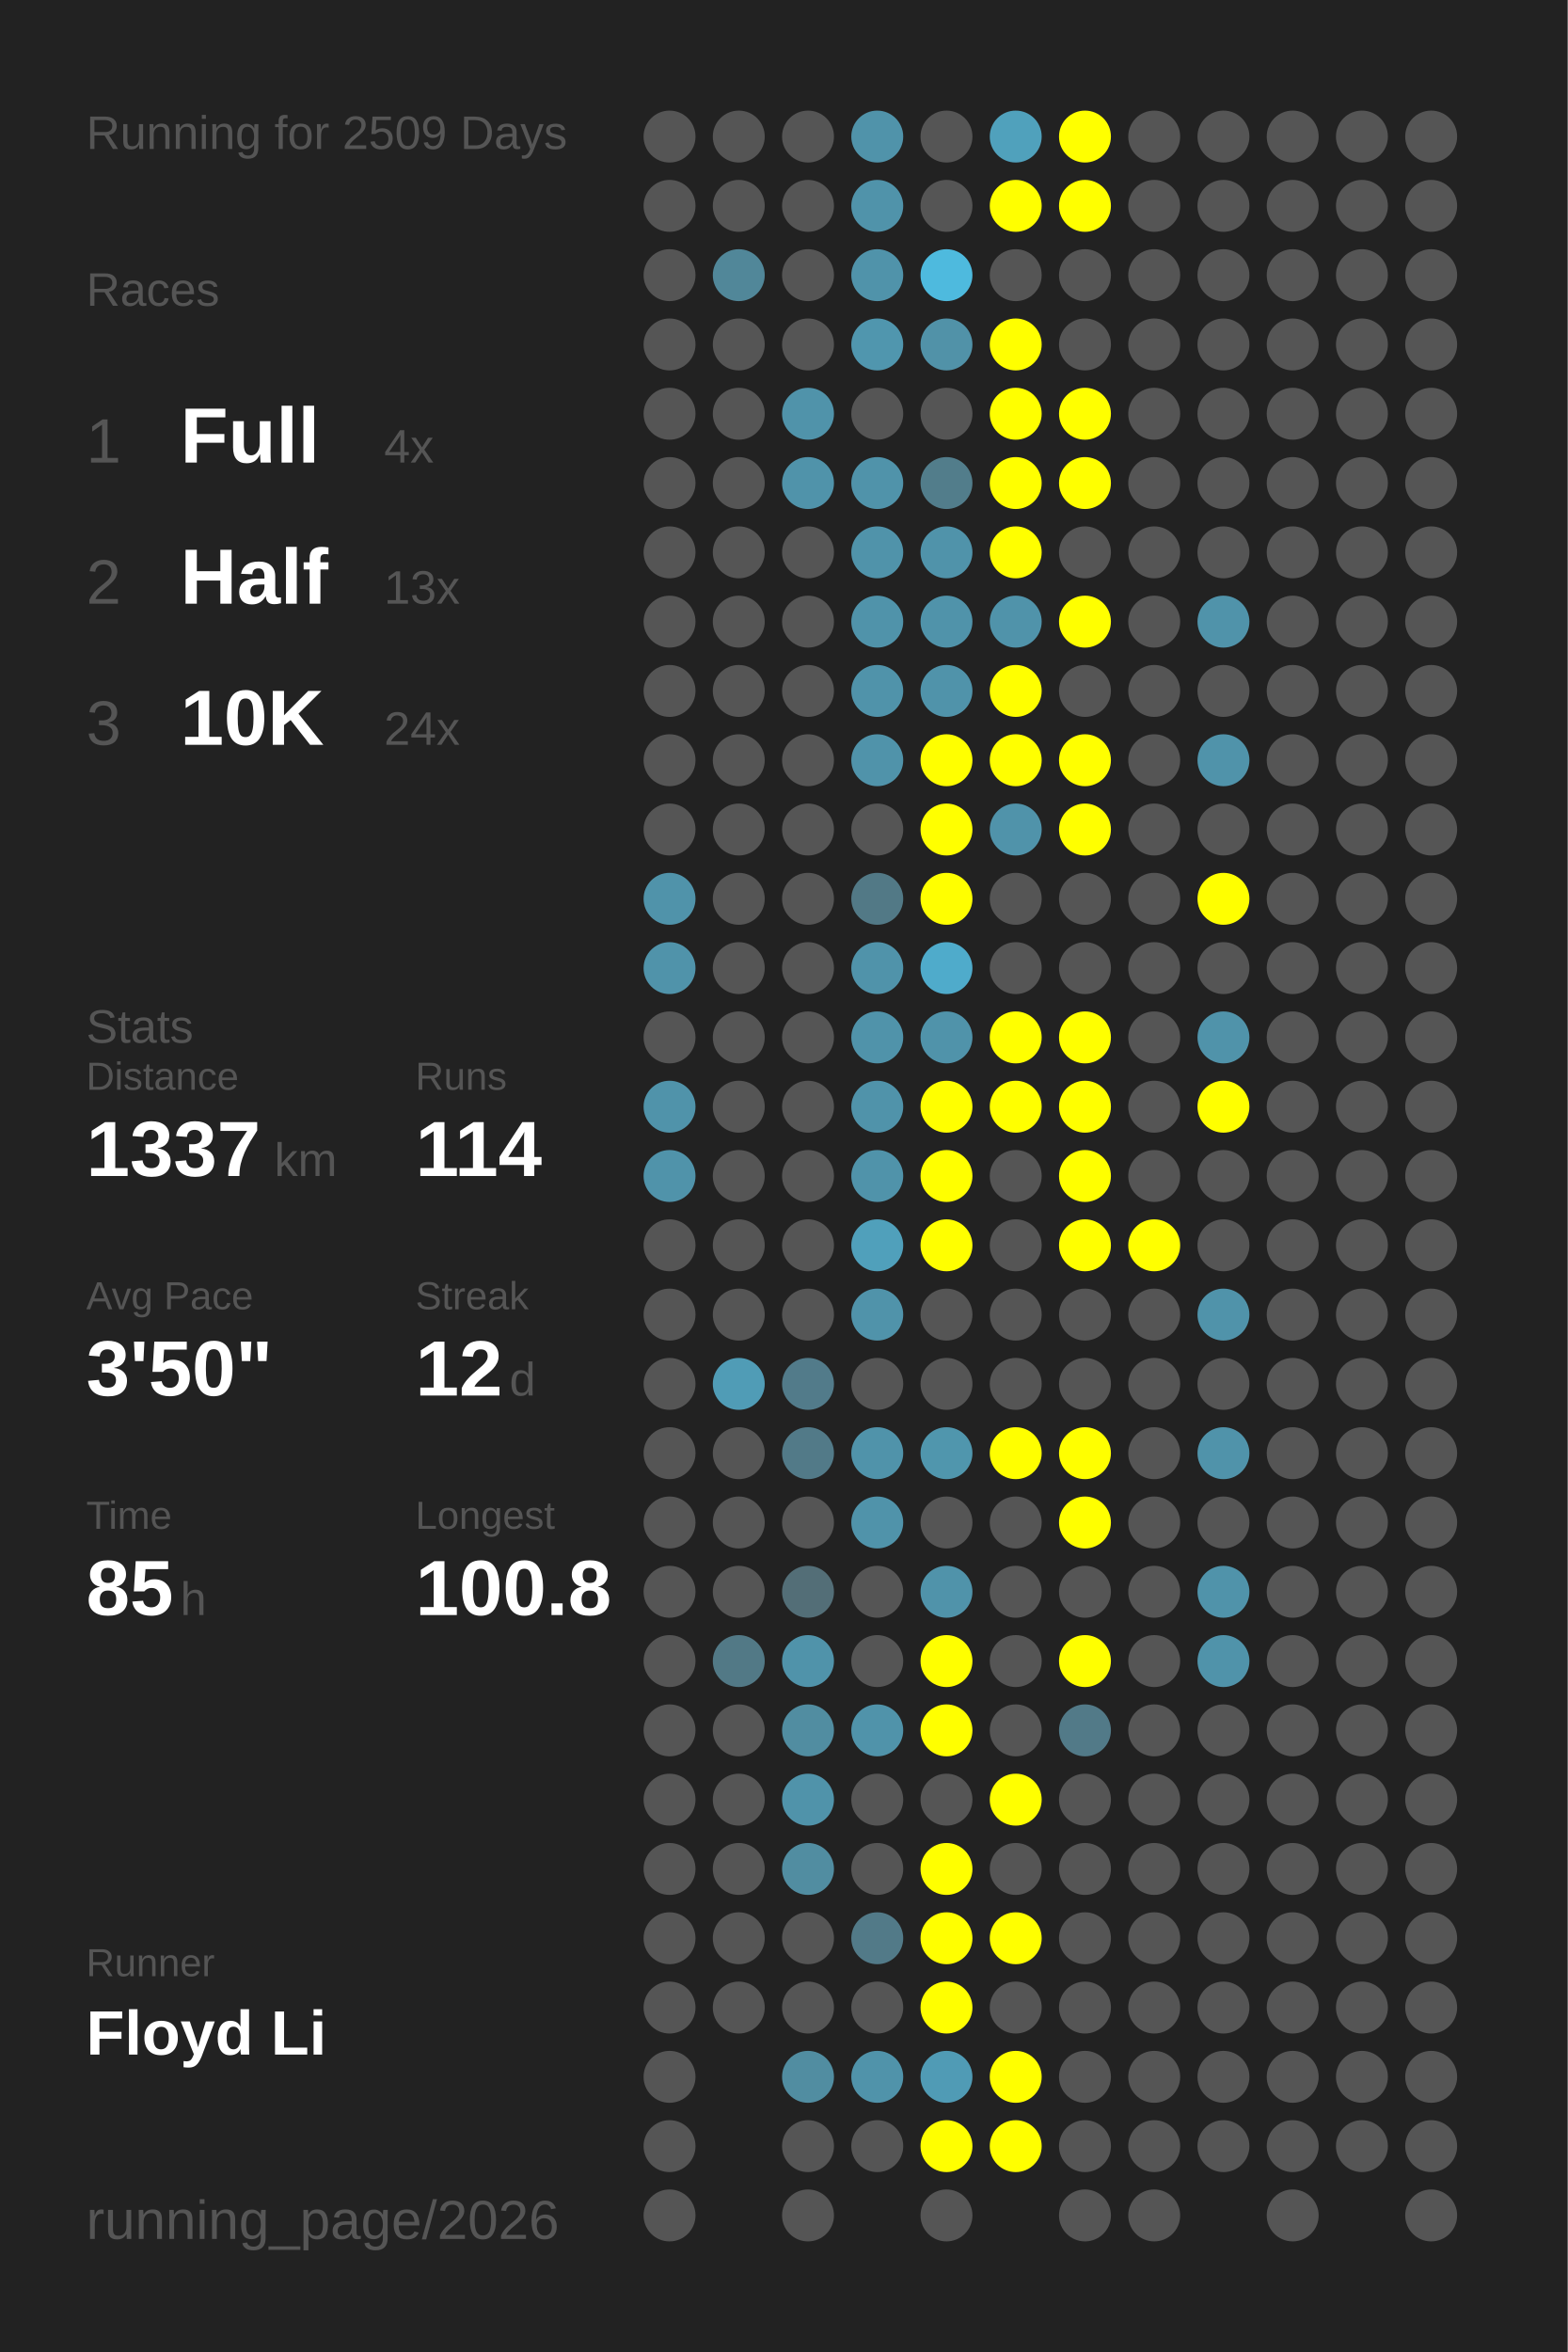
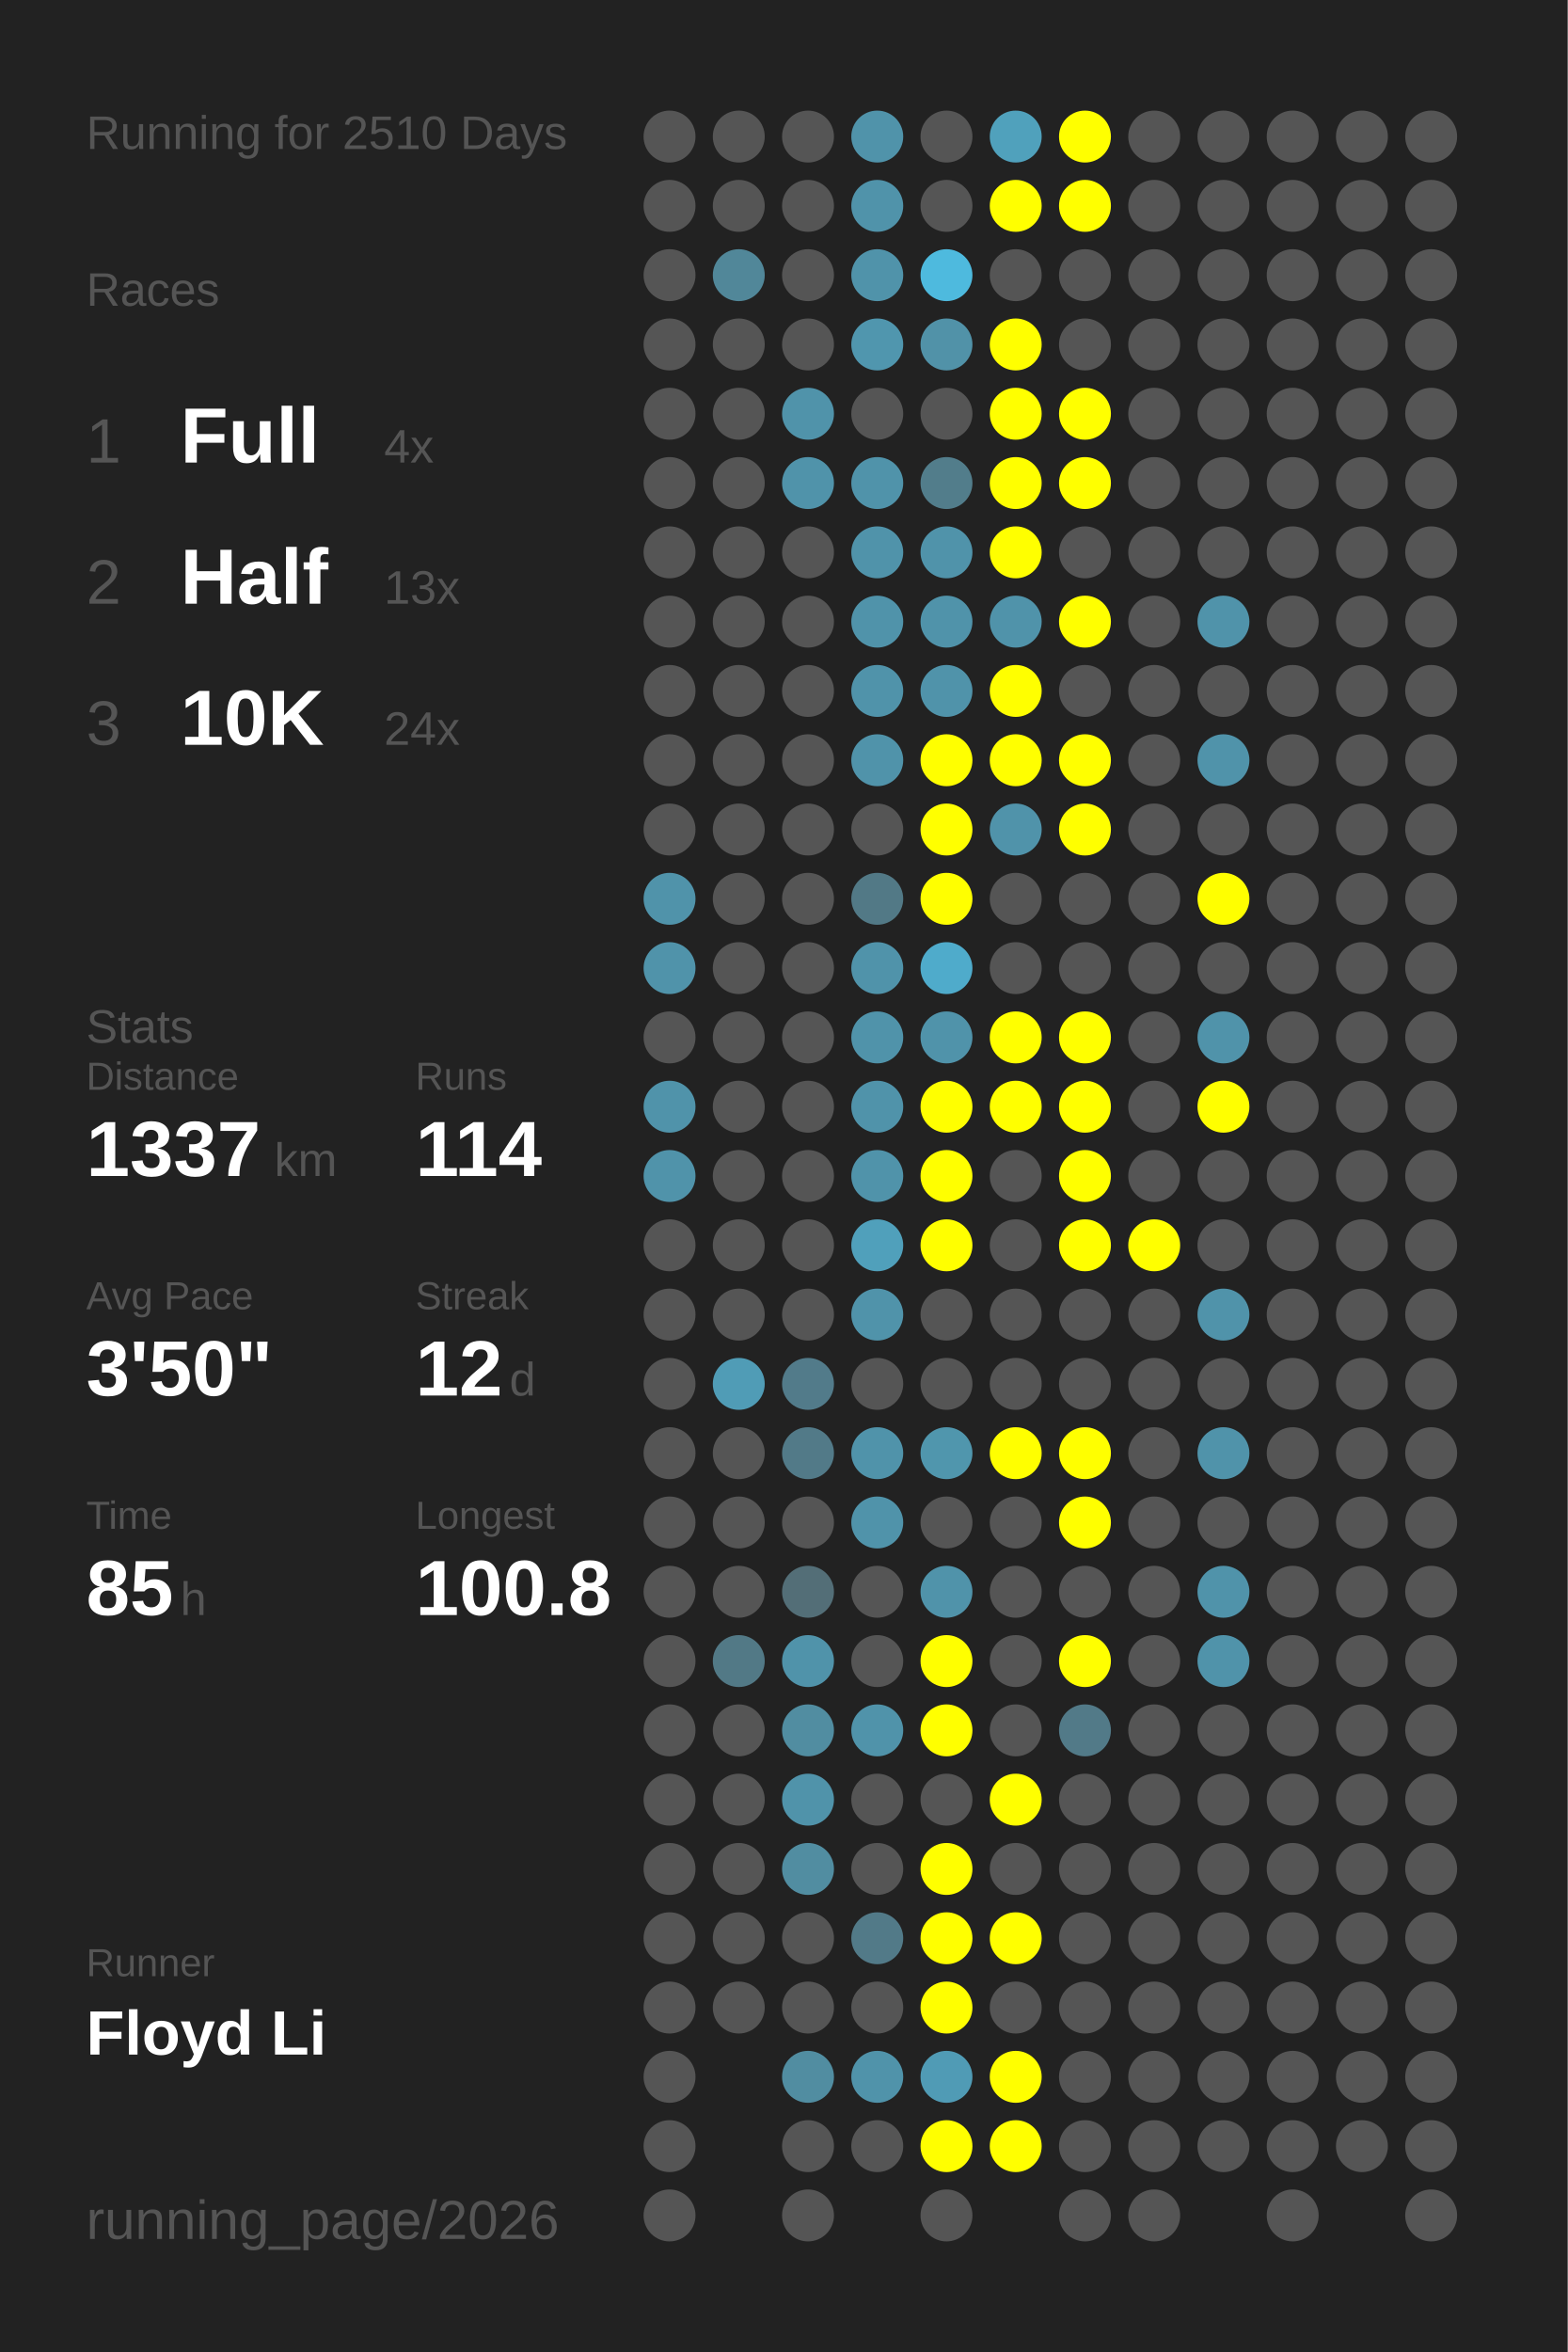
<svg xmlns="http://www.w3.org/2000/svg" baseProfile="full" height="300mm" version="1.1" viewBox="0,0,200,300" width="200mm">
  <defs />
  <rect fill="#222222" height="300" width="200" x="0" y="0" />
-   <text fill="#555555" style="font-size:6px; font-family:Arial;" x="11" y="19">Running for 2509 Days</text>
+   <text fill="#555555" style="font-size:6px; font-family:Arial;" x="11" y="19">Running for 2510 Days</text>
  <text fill="#555555" style="font-size:6px; font-family:Arial;" x="11" y="39">Races</text>
  <text fill="#555555" style="font-size:8px; font-family:Arial;" x="11" y="59">1</text>
  <text fill="#FFFFFF" style="font-size:10px; font-family:Arial; font-weight:bold;" x="23" y="59">Full</text>
  <text fill="#555555" style="font-size:6px; font-family:Arial;" x="49" y="59">4x</text>
  <text fill="#555555" style="font-size:8px; font-family:Arial;" x="11" y="77">2</text>
  <text fill="#FFFFFF" style="font-size:10px; font-family:Arial; font-weight:bold;" x="23" y="77">Half</text>
  <text fill="#555555" style="font-size:6px; font-family:Arial;" x="49" y="77">13x</text>
  <text fill="#555555" style="font-size:8px; font-family:Arial;" x="11" y="95">3</text>
  <text fill="#FFFFFF" style="font-size:10px; font-family:Arial; font-weight:bold;" x="23" y="95">10K</text>
  <text fill="#555555" style="font-size:6px; font-family:Arial;" x="49" y="95">24x</text>
  <text fill="#555555" style="font-size:6px; font-family:Arial;" x="11" y="133">Stats</text>
  <text fill="#555555" style="font-size:5px; font-family:Arial;" x="11" y="139">Distance</text>
  <text fill="#FFFFFF" style="font-size:10px; font-family:Arial; font-weight:bold;" x="11" y="150">1337</text>
  <text fill="#555555" style="font-size:6px; font-family:Arial;" x="35" y="150">km</text>
  <text fill="#555555" style="font-size:5px; font-family:Arial;" x="53" y="139">Runs</text>
  <text fill="#FFFFFF" style="font-size:10px; font-family:Arial; font-weight:bold;" x="53" y="150">114</text>
  <text fill="#555555" style="font-size:5px; font-family:Arial;" x="11" y="167">Avg Pace</text>
  <text fill="#FFFFFF" style="font-size:10px; font-family:Arial; font-weight:bold;" x="11" y="178">3'50"</text>
  <text fill="#555555" style="font-size:5px; font-family:Arial;" x="53" y="167">Streak</text>
  <text fill="#FFFFFF" style="font-size:10px; font-family:Arial; font-weight:bold;" x="53" y="178">12</text>
  <text fill="#555555" style="font-size:6px; font-family:Arial;" x="65" y="178">d</text>
  <text fill="#555555" style="font-size:5px; font-family:Arial;" x="11" y="195">Time</text>
  <text fill="#FFFFFF" style="font-size:10px; font-family:Arial; font-weight:bold;" x="11" y="206">85</text>
  <text fill="#555555" style="font-size:6px; font-family:Arial;" x="23" y="206">h</text>
  <text fill="#555555" style="font-size:5px; font-family:Arial;" x="53" y="195">Longest</text>
  <text fill="#FFFFFF" style="font-size:10px; font-family:Arial; font-weight:bold;" x="53" y="206">100.8</text>
  <text fill="#555555" style="font-size:5px; font-family:Arial;" x="11" y="252.065">Runner</text>
  <text fill="#FFFFFF" style="font-size:8px; font-family:Arial; font-weight:bold;" x="11" y="262.065">Floyd Li</text>
  <text fill="#555555" style="font-size:7px; font-family:Arial;" x="11" y="285.581">running_page/2026</text>
  <circle cx="85.417" cy="17.419" fill="#555555" r="3.312" />
  <circle cx="85.417" cy="26.258" fill="#555555" r="3.312" />
  <circle cx="85.417" cy="35.097" fill="#555555" r="3.312" />
  <circle cx="85.417" cy="43.935" fill="#555555" r="3.312" />
  <circle cx="85.417" cy="52.774" fill="#555555" r="3.312" />
  <circle cx="85.417" cy="61.613" fill="#555555" r="3.312" />
  <circle cx="85.417" cy="70.452" fill="#555555" r="3.312" />
  <circle cx="85.417" cy="79.29" fill="#555555" r="3.312" />
  <circle cx="85.417" cy="88.129" fill="#555555" r="3.312" />
  <circle cx="85.417" cy="96.968" fill="#555555" r="3.312" />
  <circle cx="85.417" cy="105.806" fill="#555555" r="3.312" />
  <circle cx="85.417" cy="114.645" fill="#5093aa" r="3.312" />
  <circle cx="85.417" cy="123.484" fill="#5093aa" r="3.312" />
  <circle cx="85.417" cy="132.323" fill="#555555" r="3.312" />
  <circle cx="85.417" cy="141.161" fill="#5093aa" r="3.312" />
  <circle cx="85.417" cy="150" fill="#5093aa" r="3.312" />
  <circle cx="85.417" cy="158.839" fill="#555555" r="3.312" />
  <circle cx="85.417" cy="167.677" fill="#555555" r="3.312" />
  <circle cx="85.417" cy="176.516" fill="#555555" r="3.312" />
  <circle cx="85.417" cy="185.355" fill="#555555" r="3.312" />
  <circle cx="85.417" cy="194.194" fill="#555555" r="3.312" />
  <circle cx="85.417" cy="203.032" fill="#555555" r="3.312" />
  <circle cx="85.417" cy="211.871" fill="#555555" r="3.312" />
  <circle cx="85.417" cy="220.71" fill="#555555" r="3.312" />
  <circle cx="85.417" cy="229.548" fill="#555555" r="3.312" />
  <circle cx="85.417" cy="238.387" fill="#555555" r="3.312" />
  <circle cx="85.417" cy="247.226" fill="#555555" r="3.312" />
  <circle cx="85.417" cy="256.065" fill="#555555" r="3.312" />
  <circle cx="85.417" cy="264.903" fill="#555555" r="3.312" />
  <circle cx="85.417" cy="273.742" fill="#555555" r="3.312" />
  <circle cx="85.417" cy="282.581" fill="#555555" r="3.312" />
  <circle cx="94.25" cy="17.419" fill="#555555" r="3.312" />
  <circle cx="94.25" cy="26.258" fill="#555555" r="3.312" />
  <circle cx="94.25" cy="35.097" fill="#518799" r="3.312" />
  <circle cx="94.25" cy="43.935" fill="#555555" r="3.312" />
  <circle cx="94.25" cy="52.774" fill="#555555" r="3.312" />
  <circle cx="94.25" cy="61.613" fill="#555555" r="3.312" />
  <circle cx="94.25" cy="70.452" fill="#555555" r="3.312" />
  <circle cx="94.25" cy="79.29" fill="#555555" r="3.312" />
  <circle cx="94.25" cy="88.129" fill="#555555" r="3.312" />
  <circle cx="94.25" cy="96.968" fill="#555555" r="3.312" />
  <circle cx="94.25" cy="105.806" fill="#555555" r="3.312" />
  <circle cx="94.25" cy="114.645" fill="#555555" r="3.312" />
  <circle cx="94.25" cy="123.484" fill="#555555" r="3.312" />
  <circle cx="94.25" cy="132.323" fill="#555555" r="3.312" />
  <circle cx="94.25" cy="141.161" fill="#555555" r="3.312" />
  <circle cx="94.25" cy="150" fill="#555555" r="3.312" />
  <circle cx="94.25" cy="158.839" fill="#555555" r="3.312" />
  <circle cx="94.25" cy="167.677" fill="#555555" r="3.312" />
  <circle cx="94.25" cy="176.516" fill="#509cb6" r="3.312" />
  <circle cx="94.25" cy="185.355" fill="#555555" r="3.312" />
  <circle cx="94.25" cy="194.194" fill="#555555" r="3.312" />
  <circle cx="94.25" cy="203.032" fill="#555555" r="3.312" />
  <circle cx="94.25" cy="211.871" fill="#527986" r="3.312" />
  <circle cx="94.25" cy="220.71" fill="#555555" r="3.312" />
  <circle cx="94.25" cy="229.548" fill="#555555" r="3.312" />
  <circle cx="94.25" cy="238.387" fill="#555555" r="3.312" />
  <circle cx="94.25" cy="247.226" fill="#555555" r="3.312" />
  <circle cx="94.25" cy="256.065" fill="#555555" r="3.312" />
  <circle cx="103.083" cy="17.419" fill="#555555" r="3.312" />
  <circle cx="103.083" cy="26.258" fill="#555555" r="3.312" />
  <circle cx="103.083" cy="35.097" fill="#555555" r="3.312" />
  <circle cx="103.083" cy="43.935" fill="#555555" r="3.312" />
  <circle cx="103.083" cy="52.774" fill="#5093aa" r="3.312" />
  <circle cx="103.083" cy="61.613" fill="#5093aa" r="3.312" />
  <circle cx="103.083" cy="70.452" fill="#555555" r="3.312" />
  <circle cx="103.083" cy="79.29" fill="#555555" r="3.312" />
  <circle cx="103.083" cy="88.129" fill="#555555" r="3.312" />
  <circle cx="103.083" cy="96.968" fill="#555555" r="3.312" />
  <circle cx="103.083" cy="105.806" fill="#555555" r="3.312" />
  <circle cx="103.083" cy="114.645" fill="#555555" r="3.312" />
  <circle cx="103.083" cy="123.484" fill="#555555" r="3.312" />
  <circle cx="103.083" cy="132.323" fill="#555555" r="3.312" />
  <circle cx="103.083" cy="141.161" fill="#555555" r="3.312" />
  <circle cx="103.083" cy="150" fill="#555555" r="3.312" />
  <circle cx="103.083" cy="158.839" fill="#555555" r="3.312" />
  <circle cx="103.083" cy="167.677" fill="#555555" r="3.312" />
  <circle cx="103.083" cy="176.516" fill="#527b8a" r="3.312" />
  <circle cx="103.083" cy="185.355" fill="#527a88" r="3.312" />
  <circle cx="103.083" cy="194.194" fill="#555555" r="3.312" />
  <circle cx="103.083" cy="203.032" fill="#536e77" r="3.312" />
  <circle cx="103.083" cy="211.871" fill="#5093aa" r="3.312" />
  <circle cx="103.083" cy="220.71" fill="#518da1" r="3.312" />
  <circle cx="103.083" cy="229.548" fill="#5093aa" r="3.312" />
  <circle cx="103.083" cy="238.387" fill="#518da1" r="3.312" />
  <circle cx="103.083" cy="247.226" fill="#555555" r="3.312" />
  <circle cx="103.083" cy="256.065" fill="#555555" r="3.312" />
  <circle cx="103.083" cy="264.903" fill="#518da1" r="3.312" />
  <circle cx="103.083" cy="273.742" fill="#555555" r="3.312" />
  <circle cx="103.083" cy="282.581" fill="#555555" r="3.312" />
  <circle cx="111.917" cy="17.419" fill="#5093aa" r="3.312" />
  <circle cx="111.917" cy="26.258" fill="#5093aa" r="3.312" />
  <circle cx="111.917" cy="35.097" fill="#5093aa" r="3.312" />
  <circle cx="111.917" cy="43.935" fill="#5096ae" r="3.312" />
  <circle cx="111.917" cy="52.774" fill="#555555" r="3.312" />
  <circle cx="111.917" cy="61.613" fill="#5093aa" r="3.312" />
  <circle cx="111.917" cy="70.452" fill="#5093aa" r="3.312" />
  <circle cx="111.917" cy="79.29" fill="#5093aa" r="3.312" />
  <circle cx="111.917" cy="88.129" fill="#5093aa" r="3.312" />
  <circle cx="111.917" cy="96.968" fill="#5093aa" r="3.312" />
  <circle cx="111.917" cy="105.806" fill="#555555" r="3.312" />
  <circle cx="111.917" cy="114.645" fill="#527986" r="3.312" />
  <circle cx="111.917" cy="123.484" fill="#5093aa" r="3.312" />
  <circle cx="111.917" cy="132.323" fill="#5093aa" r="3.312" />
  <circle cx="111.917" cy="141.161" fill="#5093aa" r="3.312" />
  <circle cx="111.917" cy="150" fill="#5093aa" r="3.312" />
  <circle cx="111.917" cy="158.839" fill="#50a0bb" r="3.312" />
  <circle cx="111.917" cy="167.677" fill="#5093aa" r="3.312" />
  <circle cx="111.917" cy="176.516" fill="#555555" r="3.312" />
  <circle cx="111.917" cy="185.355" fill="#5093aa" r="3.312" />
  <circle cx="111.917" cy="194.194" fill="#5093aa" r="3.312" />
  <circle cx="111.917" cy="203.032" fill="#555555" r="3.312" />
  <circle cx="111.917" cy="211.871" fill="#555555" r="3.312" />
  <circle cx="111.917" cy="220.71" fill="#5093aa" r="3.312" />
  <circle cx="111.917" cy="229.548" fill="#555555" r="3.312" />
  <circle cx="111.917" cy="238.387" fill="#555555" r="3.312" />
  <circle cx="111.917" cy="247.226" fill="#527a88" r="3.312" />
  <circle cx="111.917" cy="256.065" fill="#555555" r="3.312" />
  <circle cx="111.917" cy="264.903" fill="#5093aa" r="3.312" />
  <circle cx="111.917" cy="273.742" fill="#555555" r="3.312" />
  <circle cx="120.75" cy="17.419" fill="#555555" r="3.312" />
  <circle cx="120.75" cy="26.258" fill="#555555" r="3.312" />
  <circle cx="120.75" cy="35.097" fill="#4ebade" r="3.312" />
  <circle cx="120.75" cy="43.935" fill="#5192a8" r="3.312" />
  <circle cx="120.75" cy="52.774" fill="#555555" r="3.312" />
  <circle cx="120.75" cy="61.613" fill="#527d8b" r="3.312" />
  <circle cx="120.75" cy="70.452" fill="#5093aa" r="3.312" />
  <circle cx="120.75" cy="79.29" fill="#5093aa" r="3.312" />
  <circle cx="120.75" cy="88.129" fill="#5093aa" r="3.312" />
  <circle cx="120.75" cy="96.968" fill="#FFFF00" r="3.312" />
  <circle cx="120.75" cy="105.806" fill="#FFFF00" r="3.312" />
  <circle cx="120.75" cy="114.645" fill="#FFFF00" r="3.312" />
  <circle cx="120.75" cy="123.484" fill="#4fabcb" r="3.312" />
  <circle cx="120.75" cy="132.323" fill="#5093aa" r="3.312" />
  <circle cx="120.75" cy="141.161" fill="#FFFF00" r="3.312" />
  <circle cx="120.75" cy="150" fill="#FFFF00" r="3.312" />
  <circle cx="120.75" cy="158.839" fill="#FFFF00" r="3.312" />
  <circle cx="120.75" cy="167.677" fill="#555555" r="3.312" />
  <circle cx="120.75" cy="176.516" fill="#555555" r="3.312" />
  <circle cx="120.75" cy="185.355" fill="#5096ad" r="3.312" />
  <circle cx="120.75" cy="194.194" fill="#555555" r="3.312" />
  <circle cx="120.75" cy="203.032" fill="#5093aa" r="3.312" />
  <circle cx="120.75" cy="211.871" fill="#FFFF00" r="3.312" />
  <circle cx="120.75" cy="220.71" fill="#FFFF00" r="3.312" />
  <circle cx="120.75" cy="229.548" fill="#555555" r="3.312" />
  <circle cx="120.75" cy="238.387" fill="#FFFF00" r="3.312" />
  <circle cx="120.75" cy="247.226" fill="#FFFF00" r="3.312" />
  <circle cx="120.75" cy="256.065" fill="#FFFF00" r="3.312" />
  <circle cx="120.75" cy="264.903" fill="#509bb5" r="3.312" />
  <circle cx="120.75" cy="273.742" fill="#FFFF00" r="3.312" />
  <circle cx="120.75" cy="282.581" fill="#555555" r="3.312" />
  <circle cx="129.583" cy="17.419" fill="#50a1bc" r="3.312" />
  <circle cx="129.583" cy="26.258" fill="#FFFF00" r="3.312" />
  <circle cx="129.583" cy="35.097" fill="#555555" r="3.312" />
  <circle cx="129.583" cy="43.935" fill="#FFFF00" r="3.312" />
  <circle cx="129.583" cy="52.774" fill="#FFFF00" r="3.312" />
  <circle cx="129.583" cy="61.613" fill="#FFFF00" r="3.312" />
  <circle cx="129.583" cy="70.452" fill="#FFFF00" r="3.312" />
  <circle cx="129.583" cy="79.29" fill="#5093aa" r="3.312" />
  <circle cx="129.583" cy="88.129" fill="#FFFF00" r="3.312" />
  <circle cx="129.583" cy="96.968" fill="#FFFF00" r="3.312" />
  <circle cx="129.583" cy="105.806" fill="#5093aa" r="3.312" />
  <circle cx="129.583" cy="114.645" fill="#555555" r="3.312" />
  <circle cx="129.583" cy="123.484" fill="#555555" r="3.312" />
  <circle cx="129.583" cy="132.323" fill="#FFFF00" r="3.312" />
  <circle cx="129.583" cy="141.161" fill="#FFFF00" r="3.312" />
  <circle cx="129.583" cy="150" fill="#555555" r="3.312" />
  <circle cx="129.583" cy="158.839" fill="#555555" r="3.312" />
  <circle cx="129.583" cy="167.677" fill="#555555" r="3.312" />
  <circle cx="129.583" cy="176.516" fill="#555555" r="3.312" />
  <circle cx="129.583" cy="185.355" fill="#FFFF00" r="3.312" />
  <circle cx="129.583" cy="194.194" fill="#555555" r="3.312" />
  <circle cx="129.583" cy="203.032" fill="#555555" r="3.312" />
  <circle cx="129.583" cy="211.871" fill="#555555" r="3.312" />
  <circle cx="129.583" cy="220.71" fill="#555555" r="3.312" />
  <circle cx="129.583" cy="229.548" fill="#FFFF00" r="3.312" />
  <circle cx="129.583" cy="238.387" fill="#555555" r="3.312" />
  <circle cx="129.583" cy="247.226" fill="#FFFF00" r="3.312" />
  <circle cx="129.583" cy="256.065" fill="#555555" r="3.312" />
  <circle cx="129.583" cy="264.903" fill="#FFFF00" r="3.312" />
  <circle cx="129.583" cy="273.742" fill="#FFFF00" r="3.312" />
  <circle cx="138.417" cy="17.419" fill="#FFFF00" r="3.312" />
  <circle cx="138.417" cy="26.258" fill="#FFFF00" r="3.312" />
  <circle cx="138.417" cy="35.097" fill="#555555" r="3.312" />
  <circle cx="138.417" cy="43.935" fill="#555555" r="3.312" />
  <circle cx="138.417" cy="52.774" fill="#FFFF00" r="3.312" />
  <circle cx="138.417" cy="61.613" fill="#FFFF00" r="3.312" />
  <circle cx="138.417" cy="70.452" fill="#555555" r="3.312" />
  <circle cx="138.417" cy="79.29" fill="#FFFF00" r="3.312" />
  <circle cx="138.417" cy="88.129" fill="#555555" r="3.312" />
  <circle cx="138.417" cy="96.968" fill="#FFFF00" r="3.312" />
  <circle cx="138.417" cy="105.806" fill="#FFFF00" r="3.312" />
  <circle cx="138.417" cy="114.645" fill="#555555" r="3.312" />
  <circle cx="138.417" cy="123.484" fill="#555555" r="3.312" />
  <circle cx="138.417" cy="132.323" fill="#FFFF00" r="3.312" />
  <circle cx="138.417" cy="141.161" fill="#FFFF00" r="3.312" />
  <circle cx="138.417" cy="150" fill="#FFFF00" r="3.312" />
  <circle cx="138.417" cy="158.839" fill="#FFFF00" r="3.312" />
  <circle cx="138.417" cy="167.677" fill="#555555" r="3.312" />
  <circle cx="138.417" cy="176.516" fill="#555555" r="3.312" />
  <circle cx="138.417" cy="185.355" fill="#FFFF00" r="3.312" />
  <circle cx="138.417" cy="194.194" fill="#FFFF00" r="3.312" />
  <circle cx="138.417" cy="203.032" fill="#555555" r="3.312" />
  <circle cx="138.417" cy="211.871" fill="#FFFF00" r="3.312" />
  <circle cx="138.417" cy="220.71" fill="#527a88" r="3.312" />
  <circle cx="138.417" cy="229.548" fill="#555555" r="3.312" />
  <circle cx="138.417" cy="238.387" fill="#555555" r="3.312" />
  <circle cx="138.417" cy="247.226" fill="#555555" r="3.312" />
  <circle cx="138.417" cy="256.065" fill="#555555" r="3.312" />
  <circle cx="138.417" cy="264.903" fill="#555555" r="3.312" />
  <circle cx="138.417" cy="273.742" fill="#555555" r="3.312" />
  <circle cx="138.417" cy="282.581" fill="#555555" r="3.312" />
  <circle cx="147.25" cy="17.419" fill="#555555" r="3.312" />
  <circle cx="147.25" cy="26.258" fill="#555555" r="3.312" />
  <circle cx="147.25" cy="35.097" fill="#555555" r="3.312" />
  <circle cx="147.25" cy="43.935" fill="#555555" r="3.312" />
  <circle cx="147.25" cy="52.774" fill="#555555" r="3.312" />
  <circle cx="147.25" cy="61.613" fill="#555555" r="3.312" />
  <circle cx="147.25" cy="70.452" fill="#555555" r="3.312" />
  <circle cx="147.25" cy="79.29" fill="#555555" r="3.312" />
  <circle cx="147.25" cy="88.129" fill="#555555" r="3.312" />
  <circle cx="147.25" cy="96.968" fill="#555555" r="3.312" />
  <circle cx="147.25" cy="105.806" fill="#555555" r="3.312" />
  <circle cx="147.25" cy="114.645" fill="#555555" r="3.312" />
  <circle cx="147.25" cy="123.484" fill="#555555" r="3.312" />
  <circle cx="147.25" cy="132.323" fill="#555555" r="3.312" />
  <circle cx="147.25" cy="141.161" fill="#555555" r="3.312" />
  <circle cx="147.25" cy="150" fill="#555555" r="3.312" />
  <circle cx="147.25" cy="158.839" fill="#FFFF00" r="3.312" />
  <circle cx="147.25" cy="167.677" fill="#555555" r="3.312" />
  <circle cx="147.25" cy="176.516" fill="#555555" r="3.312" />
  <circle cx="147.25" cy="185.355" fill="#555555" r="3.312" />
  <circle cx="147.25" cy="194.194" fill="#555555" r="3.312" />
  <circle cx="147.25" cy="203.032" fill="#555555" r="3.312" />
  <circle cx="147.25" cy="211.871" fill="#555555" r="3.312" />
  <circle cx="147.25" cy="220.71" fill="#555555" r="3.312" />
  <circle cx="147.25" cy="229.548" fill="#555555" r="3.312" />
  <circle cx="147.25" cy="238.387" fill="#555555" r="3.312" />
  <circle cx="147.25" cy="247.226" fill="#555555" r="3.312" />
  <circle cx="147.25" cy="256.065" fill="#555555" r="3.312" />
  <circle cx="147.25" cy="264.903" fill="#555555" r="3.312" />
  <circle cx="147.25" cy="273.742" fill="#555555" r="3.312" />
  <circle cx="147.25" cy="282.581" fill="#555555" r="3.312" />
  <circle cx="156.083" cy="17.419" fill="#555555" r="3.312" />
  <circle cx="156.083" cy="26.258" fill="#555555" r="3.312" />
  <circle cx="156.083" cy="35.097" fill="#555555" r="3.312" />
  <circle cx="156.083" cy="43.935" fill="#555555" r="3.312" />
  <circle cx="156.083" cy="52.774" fill="#555555" r="3.312" />
  <circle cx="156.083" cy="61.613" fill="#555555" r="3.312" />
  <circle cx="156.083" cy="70.452" fill="#555555" r="3.312" />
  <circle cx="156.083" cy="79.29" fill="#5093aa" r="3.312" />
  <circle cx="156.083" cy="88.129" fill="#555555" r="3.312" />
  <circle cx="156.083" cy="96.968" fill="#5093aa" r="3.312" />
  <circle cx="156.083" cy="105.806" fill="#555555" r="3.312" />
  <circle cx="156.083" cy="114.645" fill="#FFFF00" r="3.312" />
  <circle cx="156.083" cy="123.484" fill="#555555" r="3.312" />
  <circle cx="156.083" cy="132.323" fill="#5093aa" r="3.312" />
  <circle cx="156.083" cy="141.161" fill="#FFFF00" r="3.312" />
  <circle cx="156.083" cy="150" fill="#555555" r="3.312" />
  <circle cx="156.083" cy="158.839" fill="#555555" r="3.312" />
  <circle cx="156.083" cy="167.677" fill="#5093aa" r="3.312" />
  <circle cx="156.083" cy="176.516" fill="#555555" r="3.312" />
  <circle cx="156.083" cy="185.355" fill="#5093aa" r="3.312" />
  <circle cx="156.083" cy="194.194" fill="#555555" r="3.312" />
  <circle cx="156.083" cy="203.032" fill="#5093aa" r="3.312" />
  <circle cx="156.083" cy="211.871" fill="#5093aa" r="3.312" />
  <circle cx="156.083" cy="220.71" fill="#555555" r="3.312" />
  <circle cx="156.083" cy="229.548" fill="#555555" r="3.312" />
  <circle cx="156.083" cy="238.387" fill="#555555" r="3.312" />
  <circle cx="156.083" cy="247.226" fill="#555555" r="3.312" />
  <circle cx="156.083" cy="256.065" fill="#555555" r="3.312" />
  <circle cx="156.083" cy="264.903" fill="#555555" r="3.312" />
  <circle cx="156.083" cy="273.742" fill="#555555" r="3.312" />
  <circle cx="164.917" cy="17.419" fill="#555555" r="3.312" />
  <circle cx="164.917" cy="26.258" fill="#555555" r="3.312" />
  <circle cx="164.917" cy="35.097" fill="#555555" r="3.312" />
  <circle cx="164.917" cy="43.935" fill="#555555" r="3.312" />
  <circle cx="164.917" cy="52.774" fill="#555555" r="3.312" />
  <circle cx="164.917" cy="61.613" fill="#555555" r="3.312" />
  <circle cx="164.917" cy="70.452" fill="#555555" r="3.312" />
  <circle cx="164.917" cy="79.29" fill="#555555" r="3.312" />
  <circle cx="164.917" cy="88.129" fill="#555555" r="3.312" />
  <circle cx="164.917" cy="96.968" fill="#555555" r="3.312" />
  <circle cx="164.917" cy="105.806" fill="#555555" r="3.312" />
  <circle cx="164.917" cy="114.645" fill="#555555" r="3.312" />
  <circle cx="164.917" cy="123.484" fill="#555555" r="3.312" />
  <circle cx="164.917" cy="132.323" fill="#555555" r="3.312" />
  <circle cx="164.917" cy="141.161" fill="#555555" r="3.312" />
  <circle cx="164.917" cy="150" fill="#555555" r="3.312" />
  <circle cx="164.917" cy="158.839" fill="#555555" r="3.312" />
  <circle cx="164.917" cy="167.677" fill="#555555" r="3.312" />
  <circle cx="164.917" cy="176.516" fill="#555555" r="3.312" />
  <circle cx="164.917" cy="185.355" fill="#555555" r="3.312" />
  <circle cx="164.917" cy="194.194" fill="#555555" r="3.312" />
  <circle cx="164.917" cy="203.032" fill="#555555" r="3.312" />
  <circle cx="164.917" cy="211.871" fill="#555555" r="3.312" />
  <circle cx="164.917" cy="220.71" fill="#555555" r="3.312" />
  <circle cx="164.917" cy="229.548" fill="#555555" r="3.312" />
  <circle cx="164.917" cy="238.387" fill="#555555" r="3.312" />
  <circle cx="164.917" cy="247.226" fill="#555555" r="3.312" />
  <circle cx="164.917" cy="256.065" fill="#555555" r="3.312" />
  <circle cx="164.917" cy="264.903" fill="#555555" r="3.312" />
  <circle cx="164.917" cy="273.742" fill="#555555" r="3.312" />
  <circle cx="164.917" cy="282.581" fill="#555555" r="3.312" />
  <circle cx="173.75" cy="17.419" fill="#555555" r="3.312" />
  <circle cx="173.75" cy="26.258" fill="#555555" r="3.312" />
  <circle cx="173.75" cy="35.097" fill="#555555" r="3.312" />
  <circle cx="173.75" cy="43.935" fill="#555555" r="3.312" />
  <circle cx="173.75" cy="52.774" fill="#555555" r="3.312" />
  <circle cx="173.75" cy="61.613" fill="#555555" r="3.312" />
  <circle cx="173.75" cy="70.452" fill="#555555" r="3.312" />
  <circle cx="173.75" cy="79.29" fill="#555555" r="3.312" />
  <circle cx="173.75" cy="88.129" fill="#555555" r="3.312" />
  <circle cx="173.75" cy="96.968" fill="#555555" r="3.312" />
  <circle cx="173.75" cy="105.806" fill="#555555" r="3.312" />
  <circle cx="173.75" cy="114.645" fill="#555555" r="3.312" />
  <circle cx="173.75" cy="123.484" fill="#555555" r="3.312" />
  <circle cx="173.75" cy="132.323" fill="#555555" r="3.312" />
  <circle cx="173.75" cy="141.161" fill="#555555" r="3.312" />
  <circle cx="173.75" cy="150" fill="#555555" r="3.312" />
  <circle cx="173.75" cy="158.839" fill="#555555" r="3.312" />
  <circle cx="173.75" cy="167.677" fill="#555555" r="3.312" />
  <circle cx="173.75" cy="176.516" fill="#555555" r="3.312" />
  <circle cx="173.75" cy="185.355" fill="#555555" r="3.312" />
  <circle cx="173.75" cy="194.194" fill="#555555" r="3.312" />
  <circle cx="173.75" cy="203.032" fill="#555555" r="3.312" />
  <circle cx="173.75" cy="211.871" fill="#555555" r="3.312" />
  <circle cx="173.75" cy="220.71" fill="#555555" r="3.312" />
  <circle cx="173.75" cy="229.548" fill="#555555" r="3.312" />
  <circle cx="173.75" cy="238.387" fill="#555555" r="3.312" />
  <circle cx="173.75" cy="247.226" fill="#555555" r="3.312" />
  <circle cx="173.75" cy="256.065" fill="#555555" r="3.312" />
  <circle cx="173.75" cy="264.903" fill="#555555" r="3.312" />
  <circle cx="173.75" cy="273.742" fill="#555555" r="3.312" />
  <circle cx="182.583" cy="17.419" fill="#555555" r="3.312" />
  <circle cx="182.583" cy="26.258" fill="#555555" r="3.312" />
  <circle cx="182.583" cy="35.097" fill="#555555" r="3.312" />
  <circle cx="182.583" cy="43.935" fill="#555555" r="3.312" />
  <circle cx="182.583" cy="52.774" fill="#555555" r="3.312" />
  <circle cx="182.583" cy="61.613" fill="#555555" r="3.312" />
  <circle cx="182.583" cy="70.452" fill="#555555" r="3.312" />
  <circle cx="182.583" cy="79.29" fill="#555555" r="3.312" />
  <circle cx="182.583" cy="88.129" fill="#555555" r="3.312" />
  <circle cx="182.583" cy="96.968" fill="#555555" r="3.312" />
  <circle cx="182.583" cy="105.806" fill="#555555" r="3.312" />
  <circle cx="182.583" cy="114.645" fill="#555555" r="3.312" />
  <circle cx="182.583" cy="123.484" fill="#555555" r="3.312" />
  <circle cx="182.583" cy="132.323" fill="#555555" r="3.312" />
  <circle cx="182.583" cy="141.161" fill="#555555" r="3.312" />
  <circle cx="182.583" cy="150" fill="#555555" r="3.312" />
  <circle cx="182.583" cy="158.839" fill="#555555" r="3.312" />
  <circle cx="182.583" cy="167.677" fill="#555555" r="3.312" />
  <circle cx="182.583" cy="176.516" fill="#555555" r="3.312" />
  <circle cx="182.583" cy="185.355" fill="#555555" r="3.312" />
  <circle cx="182.583" cy="194.194" fill="#555555" r="3.312" />
  <circle cx="182.583" cy="203.032" fill="#555555" r="3.312" />
  <circle cx="182.583" cy="211.871" fill="#555555" r="3.312" />
  <circle cx="182.583" cy="220.71" fill="#555555" r="3.312" />
  <circle cx="182.583" cy="229.548" fill="#555555" r="3.312" />
  <circle cx="182.583" cy="238.387" fill="#555555" r="3.312" />
  <circle cx="182.583" cy="247.226" fill="#555555" r="3.312" />
  <circle cx="182.583" cy="256.065" fill="#555555" r="3.312" />
  <circle cx="182.583" cy="264.903" fill="#555555" r="3.312" />
  <circle cx="182.583" cy="273.742" fill="#555555" r="3.312" />
  <circle cx="182.583" cy="282.581" fill="#555555" r="3.312" />
</svg>
